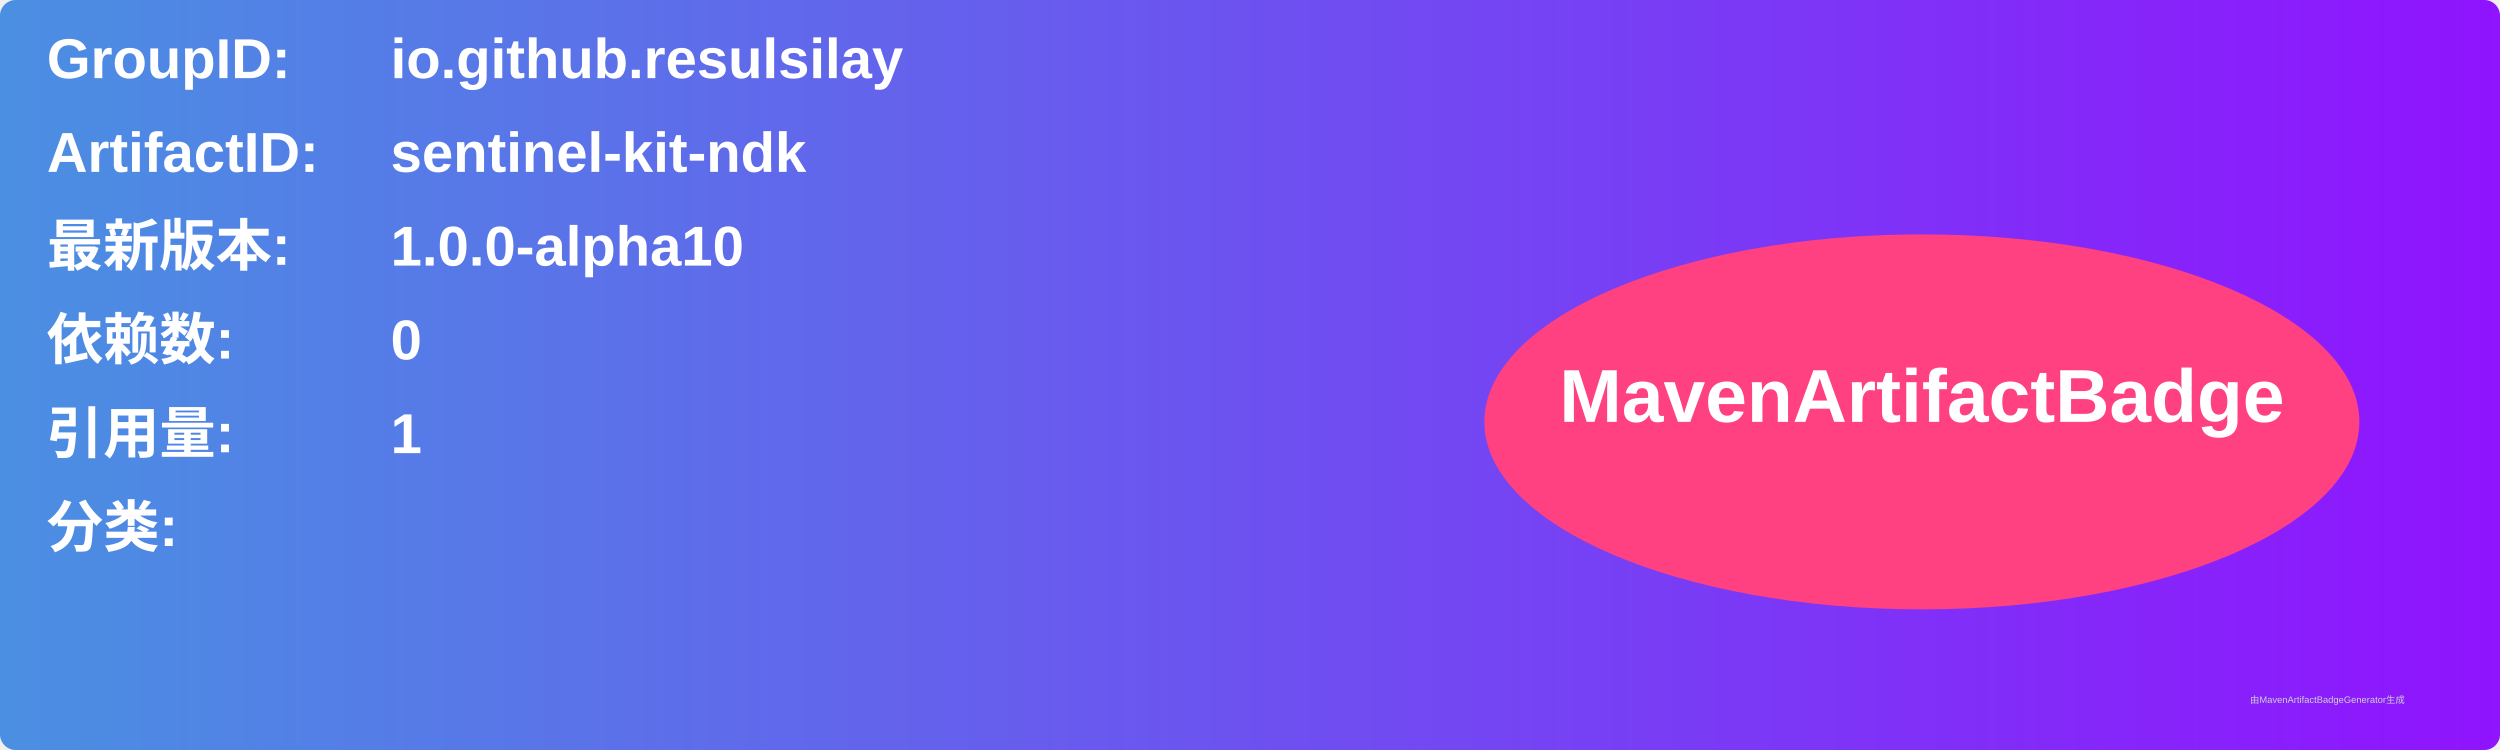
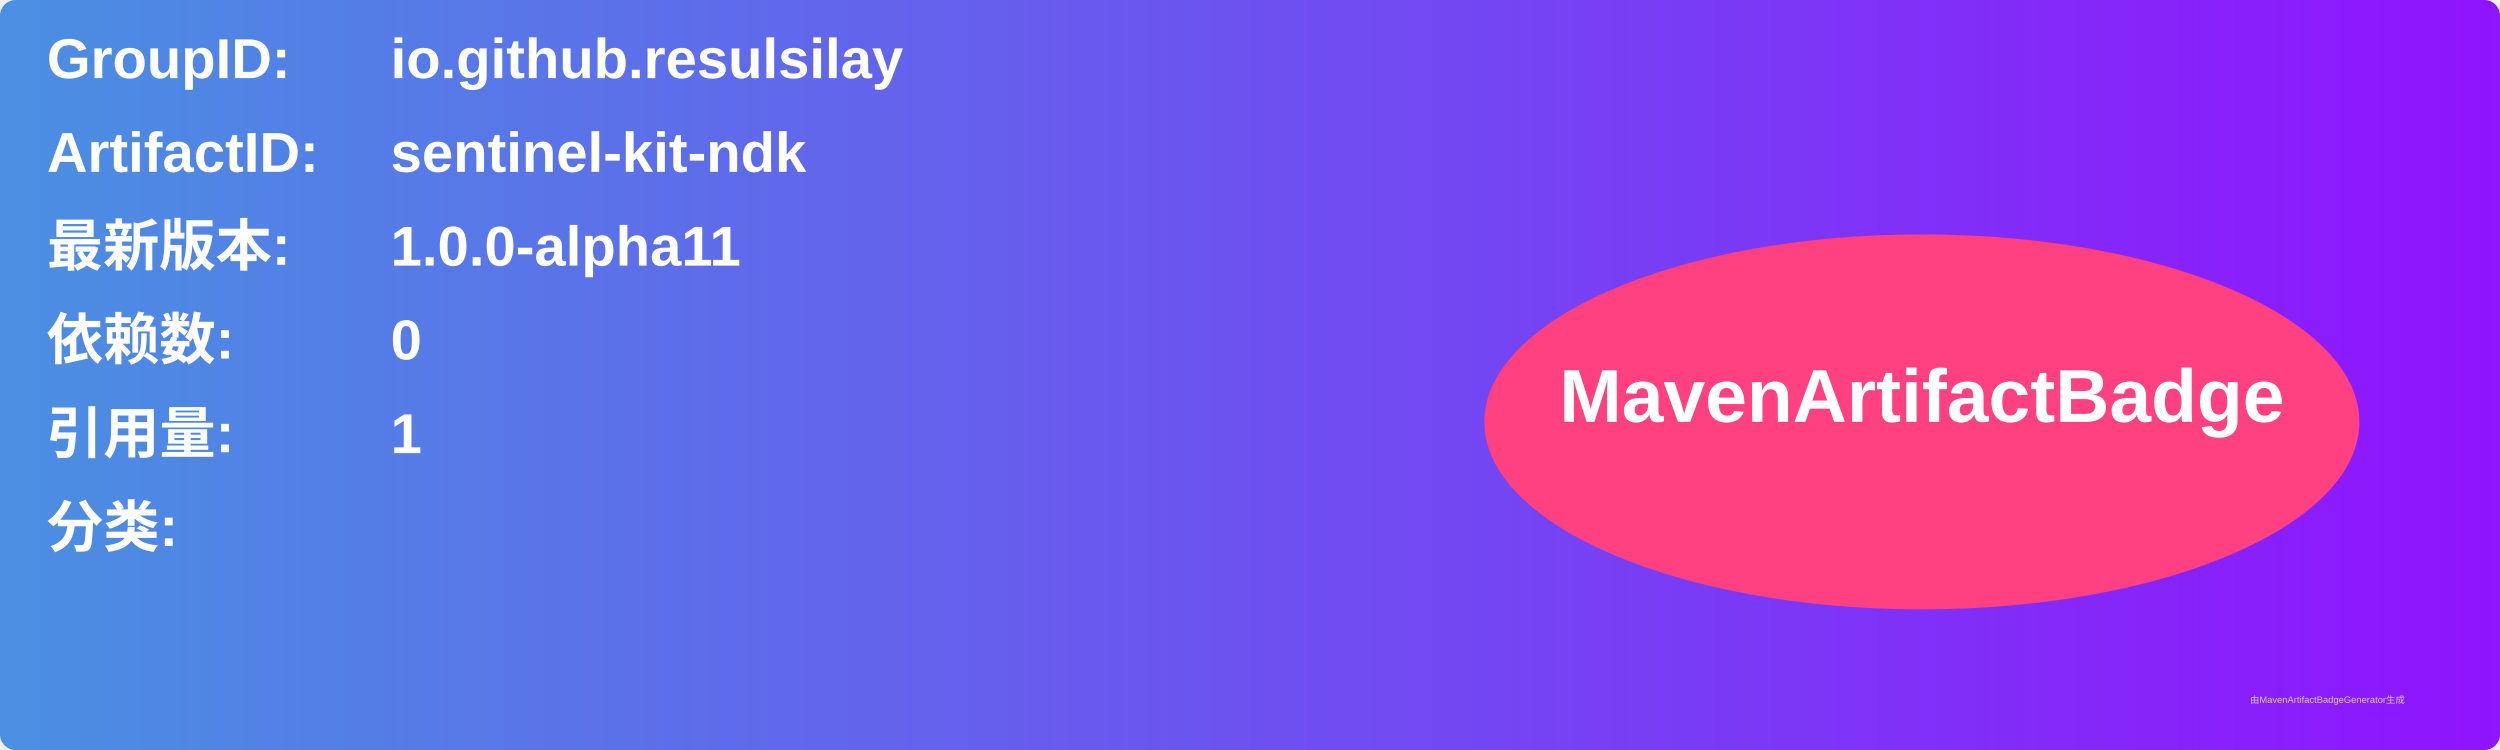
<svg xmlns="http://www.w3.org/2000/svg" width="800" height="240" viewBox="0 0 800 240">
  <linearGradient id="grad" x1="0%" y1="0%" x2="100%" y2="0%">
    <stop offset="0%" stop-color="#4a90e2" />
    <stop offset="100%" stop-color="#9013fe" />
  </linearGradient>
  <rect width="100%" height="100%" rx="5" ry="5" fill="url(#grad)" />
  <g transform="translate(15, 15)">
    <text x="0" y="10" font-family="Arial" font-size="18" fill="white" font-weight="bold" width="260">GroupID:</text>
    <text x="110" y="10" font-family="Arial" font-size="18" fill="white" font-weight="bold" width="460">io.github.resulsilay</text>
    <text x="0" y="40" font-family="Arial" font-size="18" fill="white" font-weight="bold" width="260">ArtifactID:</text>
    <text x="110" y="40" font-family="Arial" font-size="18" fill="white" font-weight="bold" width="460">sentinel-kit-ndk</text>
    <text x="0" y="70" font-family="Arial" font-size="18" fill="white" font-weight="bold">最新版本:</text>
    <text x="110" y="70" font-family="Arial" font-size="18" fill="white" font-weight="bold">
-       <tspan font-weight="bold">1.0.0-alpha10</tspan>
+       <tspan font-weight="bold">1.0.0-alpha11</tspan>
    </text>
    <text x="0" y="100" font-family="Arial" font-size="18" fill="white" font-weight="bold">依赖数: </text>
    <text x="110" y="100" font-family="Arial" font-size="18" fill="white">
      <tspan font-weight="bold">0</tspan>
    </text>
    <text x="0" y="130" font-family="Arial" font-size="18" fill="white" font-weight="bold">引用量: </text>
    <text x="110" y="130" font-family="Arial" font-size="18" fill="white">
      <tspan font-weight="bold">1</tspan>
    </text>
    <text x="0" y="160" font-family="Arial" font-size="18" fill="white" font-weight="bold">分类:</text>
    <text x="10" y="190" font-family="Arial" font-size="10" fill="white">
      <tspan font-weight="bold" />
    </text>
    <ellipse cx="600" cy="120" rx="140" ry="60" fill="#ff4081" />
    <text x="600" y="120" text-anchor="middle" font-family="Arial" font-size="24" fill="white" font-weight="bold">MavenArtifactBadge</text>
  </g>
  <text x="720" y="225" font-family="Arial" font-size="3" fill="#d0d0d0">由MavenArtifactBadgeGenerator生成</text>
</svg>
